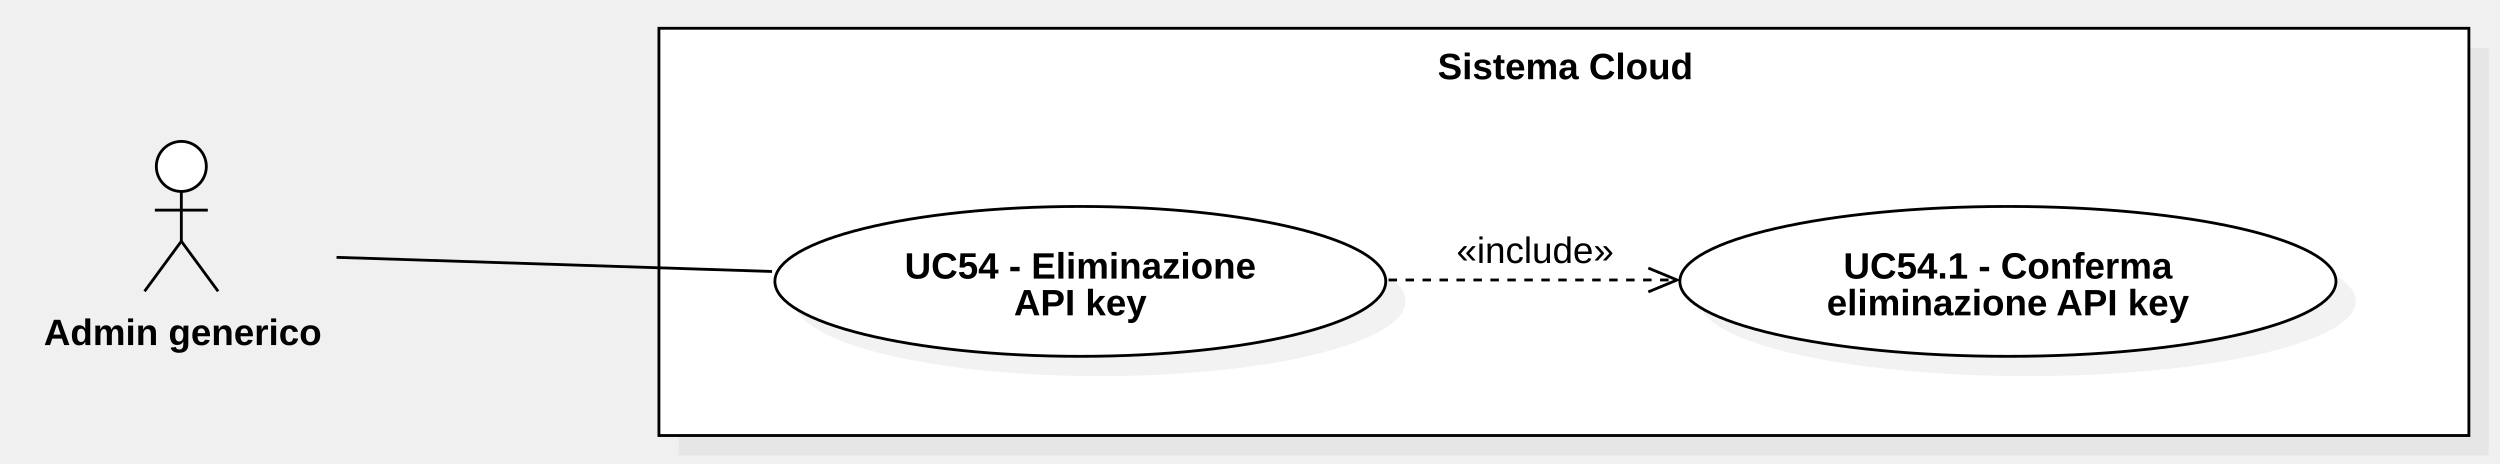
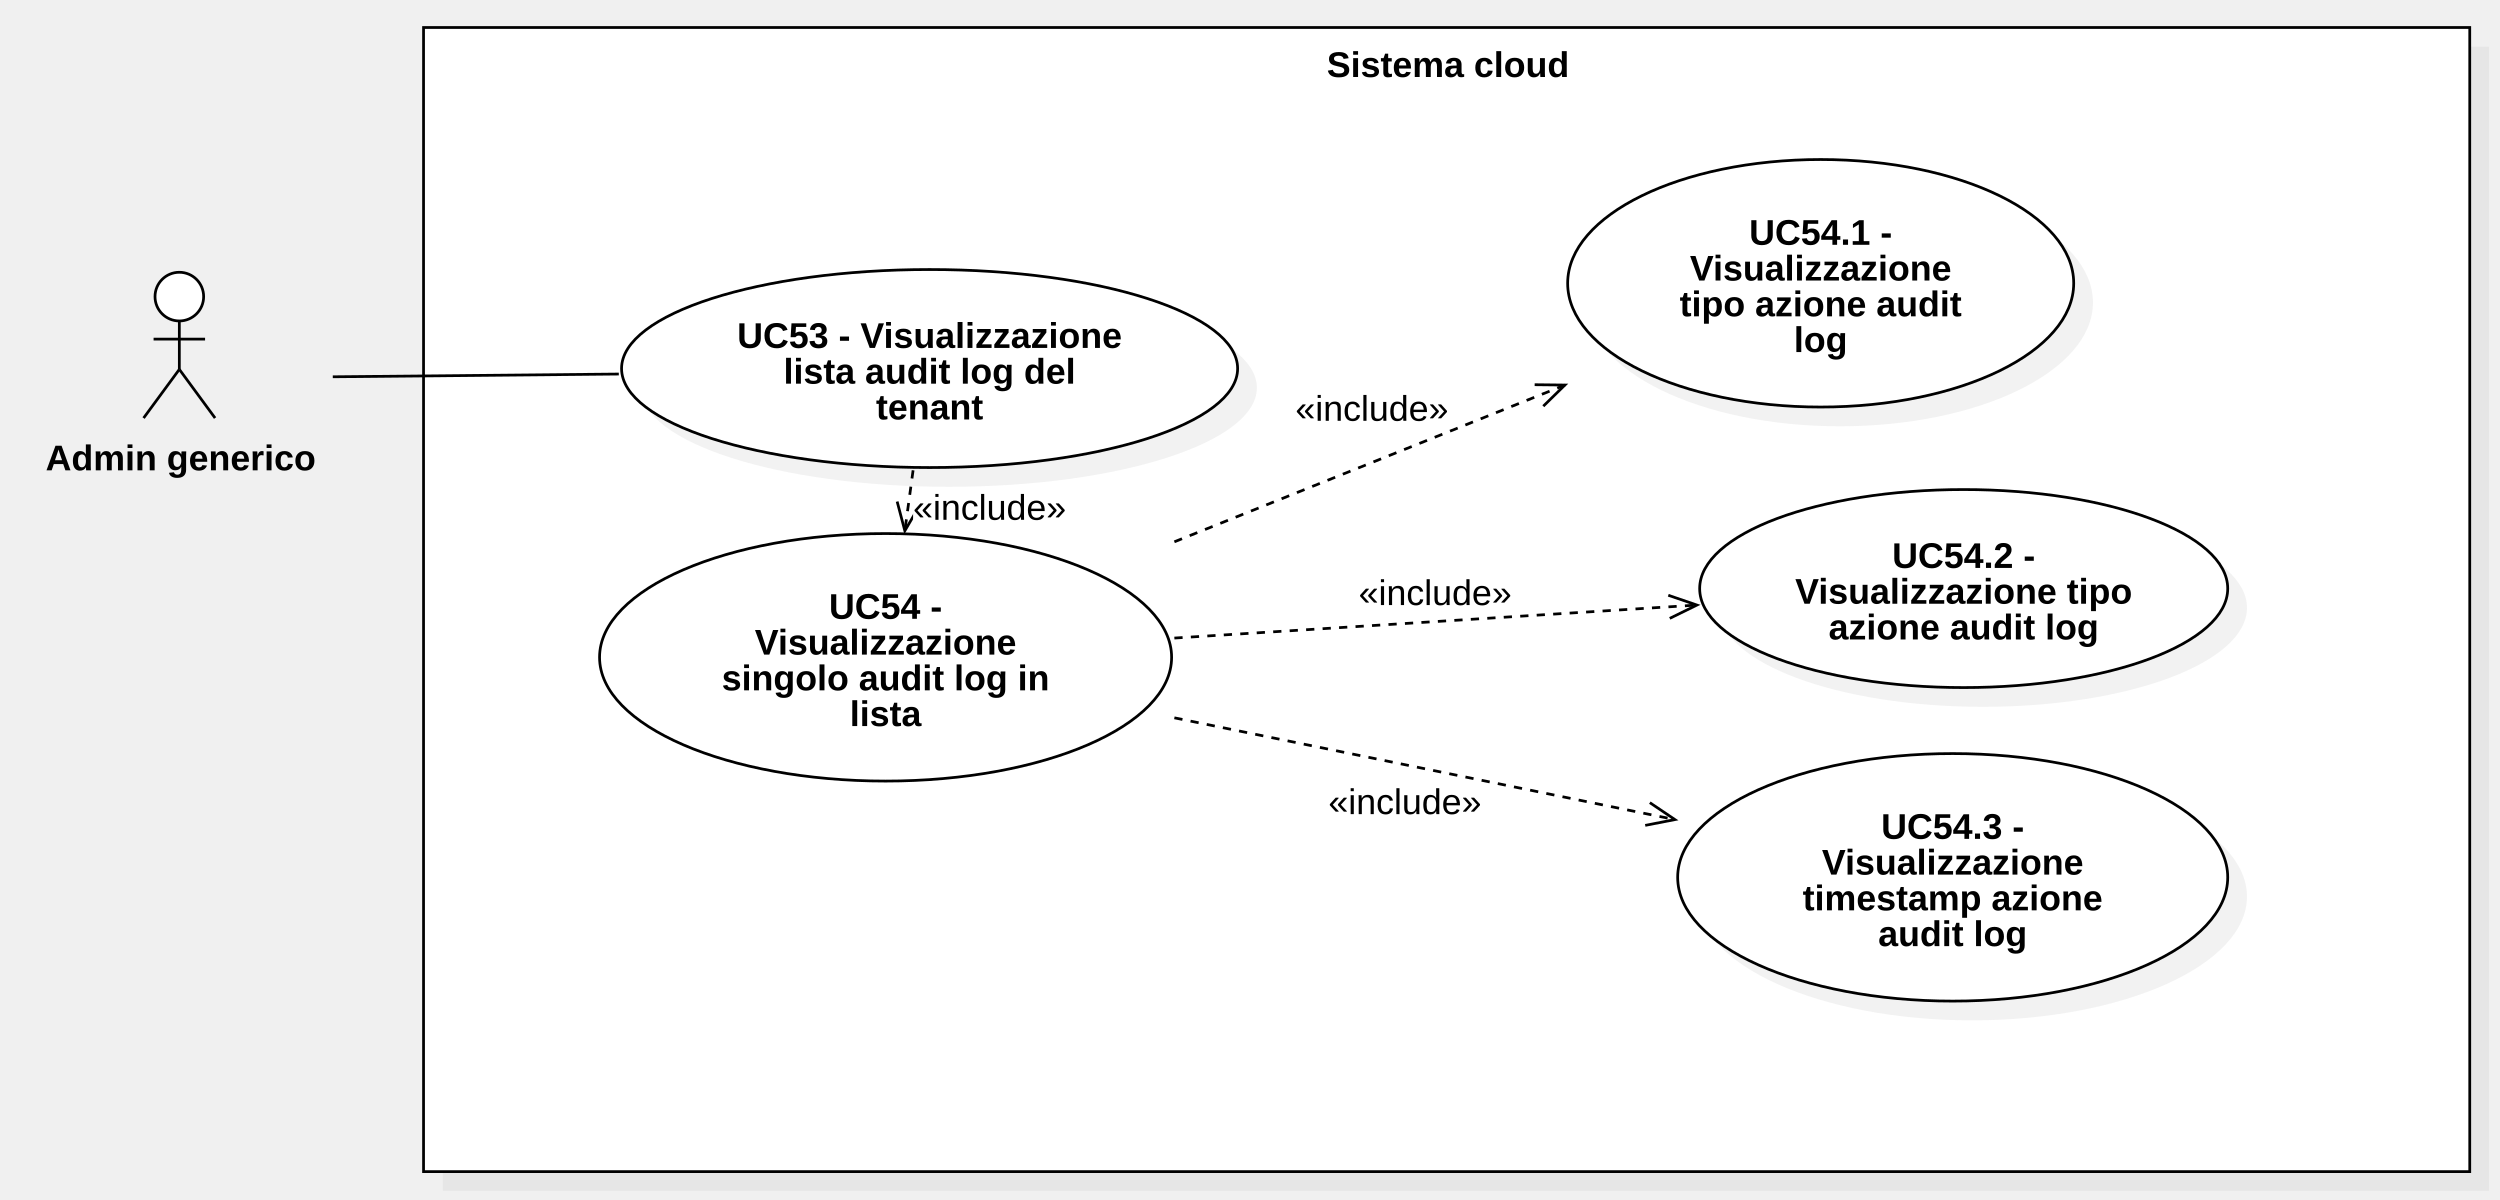
- <svg xmlns="http://www.w3.org/2000/svg" version="1.1" width="884" height="164">
+ <svg xmlns="http://www.w3.org/2000/svg" version="1.1" width="909" height="436">
  <defs />
  <g>
    <g>
-       <rect fill="#C0C0C0" stroke="none" x="471" y="535" width="640" height="144" transform="matrix(1 0 0 1 -231 -518)" fill-opacity="0.2" />
+       <rect fill="#C0C0C0" stroke="none" x="188" y="42" width="744" height="416" transform="matrix(1 0 0 1 -27 -25)" fill-opacity="0.2" />
    </g>
    <g>
-       <rect fill="#ffffff" stroke="none" x="464" y="528" width="640" height="144" transform="matrix(1 0 0 1 -231 -518)" />
+       <rect fill="#ffffff" stroke="none" x="181" y="35" width="744" height="416" transform="matrix(1 0 0 1 -27 -25)" />
    </g>
    <g>
-       <path fill="none" stroke="#000000" paint-order="fill stroke markers" d=" M 233 10 L 873 10 L 873 154 L 233 154 L 233 10 Z Z" stroke-miterlimit="10" stroke-dasharray="" />
+       <path fill="none" stroke="#000000" paint-order="fill stroke markers" d=" M 154 10 L 898 10 L 898 426 L 154 426 L 154 10 Z Z" stroke-miterlimit="10" stroke-dasharray="" />
    </g>
    <g>
      <g>
        <path fill="none" stroke="none" />
-         <text fill="#000000" stroke="none" font-family="Arial" font-size="13px" font-style="normal" font-weight="bold" text-decoration="undefined" x="784.5" y="541.5" text-anchor="middle" dominant-baseline="central" transform="matrix(1 0 0 1 -231 -518)">Sistema Cloud</text>
+         <text fill="#000000" stroke="none" font-family="Arial" font-size="13px" font-style="normal" font-weight="bold" text-decoration="undefined" x="553.5" y="48.5" text-anchor="middle" dominant-baseline="central" transform="matrix(1 0 0 1 -27 -25)">Sistema cloud</text>
      </g>
    </g>
    <g>
-       <path fill="#ffffff" stroke="none" paint-order="stroke fill markers" d=" M 55.278 58.85 C 55.278 53.962 59.236 50 64.118 50 C 69 50 72.958 53.962 72.958 58.85 C 72.958 63.738 69 67.7 64.118 67.7 C 59.236 67.7 55.278 63.738 55.278 58.85 Z" />
+       <path fill="#ffffff" stroke="none" paint-order="stroke fill markers" d=" M 56.364 107.85 C 56.364 102.962 60.321 99 65.204 99 C 70.086 99 74.044 102.962 74.044 107.85 C 74.044 112.738 70.086 116.7 65.204 116.7 C 60.321 116.7 56.364 112.738 56.364 107.85 Z" />
    </g>
    <g>
-       <path fill="none" stroke="#000000" paint-order="fill stroke markers" d=" M 55.278 58.85 C 55.278 53.962 59.236 50 64.118 50 C 69 50 72.958 53.962 72.958 58.85 C 72.958 63.738 69 67.7 64.118 67.7 C 59.236 67.7 55.278 63.738 55.278 58.85 Z" stroke-miterlimit="10" stroke-dasharray="" />
+       <path fill="none" stroke="#000000" paint-order="fill stroke markers" d=" M 56.364 107.85 C 56.364 102.962 60.321 99 65.204 99 C 70.086 99 74.044 102.962 74.044 107.85 C 74.044 112.738 70.086 116.7 65.204 116.7 C 60.321 116.7 56.364 112.738 56.364 107.85 Z" stroke-miterlimit="10" stroke-dasharray="" />
    </g>
    <g>
-       <path fill="none" stroke="#000000" paint-order="fill stroke markers" d=" M 64.118 67.7 L 64.118 85.3" stroke-miterlimit="10" stroke-dasharray="" />
+       <path fill="none" stroke="#000000" paint-order="fill stroke markers" d=" M 65.204 116.7 L 65.204 134.3" stroke-miterlimit="10" stroke-dasharray="" />
    </g>
    <g>
-       <path fill="none" stroke="#000000" paint-order="fill stroke markers" d=" M 54.758 74.3 L 73.478 74.3" stroke-miterlimit="10" stroke-dasharray="" />
+       <path fill="none" stroke="#000000" paint-order="fill stroke markers" d=" M 55.844 123.3 L 74.564 123.3" stroke-miterlimit="10" stroke-dasharray="" />
    </g>
    <g>
-       <path fill="none" stroke="#000000" paint-order="fill stroke markers" d=" M 64.118 85.3 L 51.118 103" stroke-miterlimit="10" stroke-dasharray="" />
+       <path fill="none" stroke="#000000" paint-order="fill stroke markers" d=" M 65.204 134.3 L 52.204 152" stroke-miterlimit="10" stroke-dasharray="" />
    </g>
    <g>
-       <path fill="none" stroke="#000000" paint-order="fill stroke markers" d=" M 64.118 85.3 L 77.118 103" stroke-miterlimit="10" stroke-dasharray="" />
+       <path fill="none" stroke="#000000" paint-order="fill stroke markers" d=" M 65.204 134.3 L 78.204 152" stroke-miterlimit="10" stroke-dasharray="" />
    </g>
    <g>
      <g>
        <path fill="none" stroke="none" />
-         <text fill="#000000" stroke="none" font-family="Arial" font-size="13px" font-style="normal" font-weight="bold" text-decoration="undefined" x="295.618" y="635.5" text-anchor="middle" dominant-baseline="central" transform="matrix(1 0 0 1 -231 -518)">Admin generico</text>
+         <text fill="#000000" stroke="none" font-family="Arial" font-size="13px" font-style="normal" font-weight="bold" text-decoration="undefined" x="92.704" y="191.5" text-anchor="middle" dominant-baseline="central" transform="matrix(1 0 0 1 -27 -25)">Admin generico</text>
      </g>
    </g>
    <g>
-       <path fill="#C0C0C0" stroke="none" paint-order="stroke fill markers" d=" M 281 106.5 C 281 91.864 329.353 80 389 80 C 448.647 80 497 91.864 497 106.5 C 497 121.136 448.647 133 389 133 C 329.353 133 281 121.136 281 106.5 Z" fill-opacity="0.2" />
+       <path fill="#C0C0C0" stroke="none" paint-order="stroke fill markers" d=" M 233 141 C 233 121.118 283.144 105 345 105 C 406.856 105 457 121.118 457 141 C 457 160.882 406.856 177 345 177 C 283.144 177 233 160.882 233 141 Z" fill-opacity="0.2" />
    </g>
    <g>
-       <path fill="#ffffff" stroke="none" paint-order="stroke fill markers" d=" M 274 99.5 C 274 84.864 322.353 73 382 73 C 441.647 73 490 84.864 490 99.5 C 490 114.136 441.647 126 382 126 C 322.353 126 274 114.136 274 99.5 Z" />
+       <path fill="#ffffff" stroke="none" paint-order="stroke fill markers" d=" M 226 134 C 226 114.118 276.144 98 338 98 C 399.856 98 450 114.118 450 134 C 450 153.882 399.856 170 338 170 C 276.144 170 226 153.882 226 134 Z" />
    </g>
    <g>
-       <path fill="none" stroke="#000000" paint-order="fill stroke markers" d=" M 274 99.5 C 274 84.864 322.353 73 382 73 C 441.647 73 490 84.864 490 99.5 C 490 114.136 441.647 126 382 126 C 322.353 126 274 114.136 274 99.5 Z" stroke-miterlimit="10" stroke-dasharray="" />
+       <path fill="none" stroke="#000000" paint-order="fill stroke markers" d=" M 226 134 C 226 114.118 276.144 98 338 98 C 399.856 98 450 114.118 450 134 C 450 153.882 399.856 170 338 170 C 276.144 170 226 153.882 226 134 Z" stroke-miterlimit="10" stroke-dasharray="" />
    </g>
    <g>
      <g>
        <path fill="none" stroke="none" />
-         <text fill="#000000" stroke="none" font-family="Arial" font-size="13px" font-style="normal" font-weight="bold" text-decoration="undefined" x="613" y="612" text-anchor="middle" dominant-baseline="central" transform="matrix(1 0 0 1 -231 -518)">UC54 - Eliminazione</text>
-         <text fill="#000000" stroke="none" font-family="Arial" font-size="13px" font-style="normal" font-weight="bold" text-decoration="undefined" x="613" y="625" text-anchor="middle" dominant-baseline="central" transform="matrix(1 0 0 1 -231 -518)">API key</text>
+         <text fill="#000000" stroke="none" font-family="Arial" font-size="13px" font-style="normal" font-weight="bold" text-decoration="undefined" x="365" y="147" text-anchor="middle" dominant-baseline="central" transform="matrix(1 0 0 1 -27 -25)">UC53 - Visualizzazione</text>
+         <text fill="#000000" stroke="none" font-family="Arial" font-size="13px" font-style="normal" font-weight="bold" text-decoration="undefined" x="365" y="160" text-anchor="middle" dominant-baseline="central" transform="matrix(1 0 0 1 -27 -25)">lista audit log del</text>
+         <text fill="#000000" stroke="none" font-family="Arial" font-size="13px" font-style="normal" font-weight="bold" text-decoration="undefined" x="365" y="173" text-anchor="middle" dominant-baseline="central" transform="matrix(1 0 0 1 -27 -25)">tenant</text>
      </g>
    </g>
    <g>
-       <path fill="#C0C0C0" stroke="none" paint-order="stroke fill markers" d=" M 601 106.5 C 601 91.864 652.935 80 717 80 C 781.065 80 833 91.864 833 106.5 C 833 121.136 781.065 133 717 133 C 652.935 133 601 121.136 601 106.5 Z" fill-opacity="0.2" />
+       <path fill="#ffffff" stroke="none" paint-order="stroke fill markers" d=" M 218 239 C 218 214.147 264.562 194 322 194 C 379.438 194 426 214.147 426 239 C 426 263.853 379.438 284 322 284 C 264.562 284 218 263.853 218 239 Z" />
    </g>
    <g>
-       <path fill="#ffffff" stroke="none" paint-order="stroke fill markers" d=" M 594 99.5 C 594 84.864 645.935 73 710 73 C 774.065 73 826 84.864 826 99.5 C 826 114.136 774.065 126 710 126 C 645.935 126 594 114.136 594 99.5 Z" />
-     </g>
-     <g>
-       <path fill="none" stroke="#000000" paint-order="fill stroke markers" d=" M 594 99.5 C 594 84.864 645.935 73 710 73 C 774.065 73 826 84.864 826 99.5 C 826 114.136 774.065 126 710 126 C 645.935 126 594 114.136 594 99.5 Z" stroke-miterlimit="10" stroke-dasharray="" />
+       <path fill="none" stroke="#000000" paint-order="fill stroke markers" d=" M 218 239 C 218 214.147 264.562 194 322 194 C 379.438 194 426 214.147 426 239 C 426 263.853 379.438 284 322 284 C 264.562 284 218 263.853 218 239 Z" stroke-miterlimit="10" stroke-dasharray="" />
    </g>
    <g>
      <g>
        <path fill="none" stroke="none" />
-         <text fill="#000000" stroke="none" font-family="Arial" font-size="13px" font-style="normal" font-weight="bold" text-decoration="undefined" x="941" y="612" text-anchor="middle" dominant-baseline="central" transform="matrix(1 0 0 1 -231 -518)">UC54.1 - Conferma</text>
-         <text fill="#000000" stroke="none" font-family="Arial" font-size="13px" font-style="normal" font-weight="bold" text-decoration="undefined" x="941" y="625" text-anchor="middle" dominant-baseline="central" transform="matrix(1 0 0 1 -231 -518)">eliminazione API key</text>
+         <text fill="#000000" stroke="none" font-family="Arial" font-size="13px" font-style="normal" font-weight="bold" text-decoration="undefined" x="349" y="245.5" text-anchor="middle" dominant-baseline="central" transform="matrix(1 0 0 1 -27 -25)">UC54 -</text>
+         <text fill="#000000" stroke="none" font-family="Arial" font-size="13px" font-style="normal" font-weight="bold" text-decoration="undefined" x="349" y="258.5" text-anchor="middle" dominant-baseline="central" transform="matrix(1 0 0 1 -27 -25)">Visualizzazione</text>
+         <text fill="#000000" stroke="none" font-family="Arial" font-size="13px" font-style="normal" font-weight="bold" text-decoration="undefined" x="349" y="271.5" text-anchor="middle" dominant-baseline="central" transform="matrix(1 0 0 1 -27 -25)">singolo audit log in</text>
+         <text fill="#000000" stroke="none" font-family="Arial" font-size="13px" font-style="normal" font-weight="bold" text-decoration="undefined" x="349" y="284.5" text-anchor="middle" dominant-baseline="central" transform="matrix(1 0 0 1 -27 -25)">lista</text>
      </g>
    </g>
    <g>
-       <path fill="none" stroke="#000000" paint-order="fill stroke markers" d=" M 491 99 L 593 99" stroke-miterlimit="10" stroke-dasharray="3" />
+       <path fill="none" stroke="#000000" paint-order="fill stroke markers" d=" M 332 171 L 329 193" stroke-miterlimit="10" stroke-dasharray="3" />
    </g>
    <g>
-       <path fill="none" stroke="#000000" paint-order="fill stroke markers" d=" M 582.837 103.21 L 593 99 L 582.837 94.79" stroke-miterlimit="10" stroke-dasharray="" />
+       <path fill="none" stroke="#000000" paint-order="fill stroke markers" d=" M 326.202 182.362 L 329 193 L 334.544 183.499" stroke-miterlimit="10" stroke-dasharray="" />
    </g>
    <g>
-       <rect fill="#ffffff" stroke="none" x="746" y="600" width="55.656" height="13" transform="matrix(1 0 0 1 -231 -518)" />
+       <rect fill="#ffffff" stroke="none" x="359" y="203" width="55.656" height="13" transform="matrix(1 0 0 1 -27 -25)" />
    </g>
    <g>
      <g>
        <path fill="none" stroke="none" />
-         <text fill="#000000" stroke="none" font-family="Arial" font-size="13px" font-style="normal" font-weight="normal" text-decoration="undefined" x="773.828" y="606.5" text-anchor="middle" dominant-baseline="central" transform="matrix(1 0 0 1 -231 -518)">«include»</text>
+         <text fill="#000000" stroke="none" font-family="Arial" font-size="13px" font-style="normal" font-weight="normal" text-decoration="undefined" x="386.828" y="209.5" text-anchor="middle" dominant-baseline="central" transform="matrix(1 0 0 1 -27 -25)">«include»</text>
      </g>
    </g>
    <g>
-       <path fill="none" stroke="#000000" paint-order="fill stroke markers" d=" M 273 96 L 119 91" stroke-miterlimit="10" stroke-dasharray="" />
+       <path fill="#C0C0C0" stroke="none" paint-order="stroke fill markers" d=" M 577 110 C 577 85.147 618.19 65 669 65 C 719.81 65 761 85.147 761 110 C 761 134.853 719.81 155 669 155 C 618.19 155 577 134.853 577 110 Z" fill-opacity="0.2" />
+     </g>
+     <g>
+       <path fill="#ffffff" stroke="none" paint-order="stroke fill markers" d=" M 570 103 C 570 78.147 611.19 58 662 58 C 712.81 58 754 78.147 754 103 C 754 127.853 712.81 148 662 148 C 611.19 148 570 127.853 570 103 Z" />
+     </g>
+     <g>
+       <path fill="none" stroke="#000000" paint-order="fill stroke markers" d=" M 570 103 C 570 78.147 611.19 58 662 58 C 712.81 58 754 78.147 754 103 C 754 127.853 712.81 148 662 148 C 611.19 148 570 127.853 570 103 Z" stroke-miterlimit="10" stroke-dasharray="" />
+     </g>
+     <g>
+       <g>
+         <path fill="none" stroke="none" />
+         <text fill="#000000" stroke="none" font-family="Arial" font-size="13px" font-style="normal" font-weight="bold" text-decoration="undefined" x="689" y="109.5" text-anchor="middle" dominant-baseline="central" transform="matrix(1 0 0 1 -27 -25)">UC54.1 -</text>
+         <text fill="#000000" stroke="none" font-family="Arial" font-size="13px" font-style="normal" font-weight="bold" text-decoration="undefined" x="689" y="122.5" text-anchor="middle" dominant-baseline="central" transform="matrix(1 0 0 1 -27 -25)">Visualizzazione</text>
+         <text fill="#000000" stroke="none" font-family="Arial" font-size="13px" font-style="normal" font-weight="bold" text-decoration="undefined" x="689" y="135.5" text-anchor="middle" dominant-baseline="central" transform="matrix(1 0 0 1 -27 -25)">tipo azione audit</text>
+         <text fill="#000000" stroke="none" font-family="Arial" font-size="13px" font-style="normal" font-weight="bold" text-decoration="undefined" x="689" y="148.5" text-anchor="middle" dominant-baseline="central" transform="matrix(1 0 0 1 -27 -25)">log</text>
+       </g>
+     </g>
+     <g>
+       <path fill="#C0C0C0" stroke="none" paint-order="stroke fill markers" d=" M 625 221 C 625 201.118 667.981 185 721 185 C 774.019 185 817 201.118 817 221 C 817 240.882 774.019 257 721 257 C 667.981 257 625 240.882 625 221 Z" fill-opacity="0.2" />
+     </g>
+     <g>
+       <path fill="#ffffff" stroke="none" paint-order="stroke fill markers" d=" M 618 214 C 618 194.118 660.981 178 714 178 C 767.019 178 810 194.118 810 214 C 810 233.882 767.019 250 714 250 C 660.981 250 618 233.882 618 214 Z" />
+     </g>
+     <g>
+       <path fill="none" stroke="#000000" paint-order="fill stroke markers" d=" M 618 214 C 618 194.118 660.981 178 714 178 C 767.019 178 810 194.118 810 214 C 810 233.882 767.019 250 714 250 C 660.981 250 618 233.882 618 214 Z" stroke-miterlimit="10" stroke-dasharray="" />
+     </g>
+     <g>
+       <g>
+         <path fill="none" stroke="none" />
+         <text fill="#000000" stroke="none" font-family="Arial" font-size="13px" font-style="normal" font-weight="bold" text-decoration="undefined" x="741" y="227" text-anchor="middle" dominant-baseline="central" transform="matrix(1 0 0 1 -27 -25)">UC54.2 -</text>
+         <text fill="#000000" stroke="none" font-family="Arial" font-size="13px" font-style="normal" font-weight="bold" text-decoration="undefined" x="741" y="240" text-anchor="middle" dominant-baseline="central" transform="matrix(1 0 0 1 -27 -25)">Visualizzazione tipo</text>
+         <text fill="#000000" stroke="none" font-family="Arial" font-size="13px" font-style="normal" font-weight="bold" text-decoration="undefined" x="741" y="253" text-anchor="middle" dominant-baseline="central" transform="matrix(1 0 0 1 -27 -25)">azione audit log</text>
+       </g>
+     </g>
+     <g>
+       <path fill="#C0C0C0" stroke="none" paint-order="stroke fill markers" d=" M 617 326 C 617 301.147 661.772 281 717 281 C 772.228 281 817 301.147 817 326 C 817 350.853 772.228 371 717 371 C 661.772 371 617 350.853 617 326 Z" fill-opacity="0.2" />
+     </g>
+     <g>
+       <path fill="#ffffff" stroke="none" paint-order="stroke fill markers" d=" M 610 319 C 610 294.147 654.772 274 710 274 C 765.228 274 810 294.147 810 319 C 810 343.853 765.228 364 710 364 C 654.772 364 610 343.853 610 319 Z" />
+     </g>
+     <g>
+       <path fill="none" stroke="#000000" paint-order="fill stroke markers" d=" M 610 319 C 610 294.147 654.772 274 710 274 C 765.228 274 810 294.147 810 319 C 810 343.853 765.228 364 710 364 C 654.772 364 610 343.853 610 319 Z" stroke-miterlimit="10" stroke-dasharray="" />
+     </g>
+     <g>
+       <g>
+         <path fill="none" stroke="none" />
+         <text fill="#000000" stroke="none" font-family="Arial" font-size="13px" font-style="normal" font-weight="bold" text-decoration="undefined" x="737" y="325.5" text-anchor="middle" dominant-baseline="central" transform="matrix(1 0 0 1 -27 -25)">UC54.3 -</text>
+         <text fill="#000000" stroke="none" font-family="Arial" font-size="13px" font-style="normal" font-weight="bold" text-decoration="undefined" x="737" y="338.5" text-anchor="middle" dominant-baseline="central" transform="matrix(1 0 0 1 -27 -25)">Visualizzazione</text>
+         <text fill="#000000" stroke="none" font-family="Arial" font-size="13px" font-style="normal" font-weight="bold" text-decoration="undefined" x="737" y="351.5" text-anchor="middle" dominant-baseline="central" transform="matrix(1 0 0 1 -27 -25)">timestamp azione</text>
+         <text fill="#000000" stroke="none" font-family="Arial" font-size="13px" font-style="normal" font-weight="bold" text-decoration="undefined" x="737" y="364.5" text-anchor="middle" dominant-baseline="central" transform="matrix(1 0 0 1 -27 -25)">audit log</text>
+       </g>
+     </g>
+     <g>
+       <path fill="none" stroke="#000000" paint-order="fill stroke markers" d=" M 427 261 L 609 298" stroke-miterlimit="10" stroke-dasharray="3" />
+     </g>
+     <g>
+       <path fill="none" stroke="#000000" paint-order="fill stroke markers" d=" M 598.202 300.101 L 609 298 L 599.88 291.85" stroke-miterlimit="10" stroke-dasharray="" />
+     </g>
+     <g>
+       <rect fill="#ffffff" stroke="none" x="510" y="310" width="55.656" height="13" transform="matrix(1 0 0 1 -27 -25)" />
+     </g>
+     <g>
+       <g>
+         <path fill="none" stroke="none" />
+         <text fill="#000000" stroke="none" font-family="Arial" font-size="13px" font-style="normal" font-weight="normal" text-decoration="undefined" x="537.828" y="316.5" text-anchor="middle" dominant-baseline="central" transform="matrix(1 0 0 1 -27 -25)">«include»</text>
+       </g>
+     </g>
+     <g>
+       <path fill="none" stroke="#000000" paint-order="fill stroke markers" d=" M 427 232 L 617 220" stroke-miterlimit="10" stroke-dasharray="3" />
+     </g>
+     <g>
+       <path fill="none" stroke="#000000" paint-order="fill stroke markers" d=" M 607.123 224.842 L 617 220 L 606.592 216.439" stroke-miterlimit="10" stroke-dasharray="" />
+     </g>
+     <g>
+       <rect fill="#ffffff" stroke="none" x="521" y="234" width="55.656" height="13" transform="matrix(1 0 0 1 -27 -25)" />
+     </g>
+     <g>
+       <g>
+         <path fill="none" stroke="none" />
+         <text fill="#000000" stroke="none" font-family="Arial" font-size="13px" font-style="normal" font-weight="normal" text-decoration="undefined" x="548.828" y="240.5" text-anchor="middle" dominant-baseline="central" transform="matrix(1 0 0 1 -27 -25)">«include»</text>
+       </g>
+     </g>
+     <g>
+       <path fill="none" stroke="#000000" paint-order="fill stroke markers" d=" M 427 197 L 569 140" stroke-miterlimit="10" stroke-dasharray="3" />
+     </g>
+     <g>
+       <path fill="none" stroke="#000000" paint-order="fill stroke markers" d=" M 561.137 147.692 L 569 140 L 558.001 139.879" stroke-miterlimit="10" stroke-dasharray="" />
+     </g>
+     <g>
+       <rect fill="#ffffff" stroke="none" x="498" y="167" width="55.656" height="13" transform="matrix(1 0 0 1 -27 -25)" />
+     </g>
+     <g>
+       <g>
+         <path fill="none" stroke="none" />
+         <text fill="#000000" stroke="none" font-family="Arial" font-size="13px" font-style="normal" font-weight="normal" text-decoration="undefined" x="525.828" y="173.5" text-anchor="middle" dominant-baseline="central" transform="matrix(1 0 0 1 -27 -25)">«include»</text>
+       </g>
+     </g>
+     <g>
+       <path fill="none" stroke="#000000" paint-order="fill stroke markers" d=" M 121 137 L 225 136" stroke-miterlimit="10" stroke-dasharray="" />
    </g>
  </g>
</svg>
